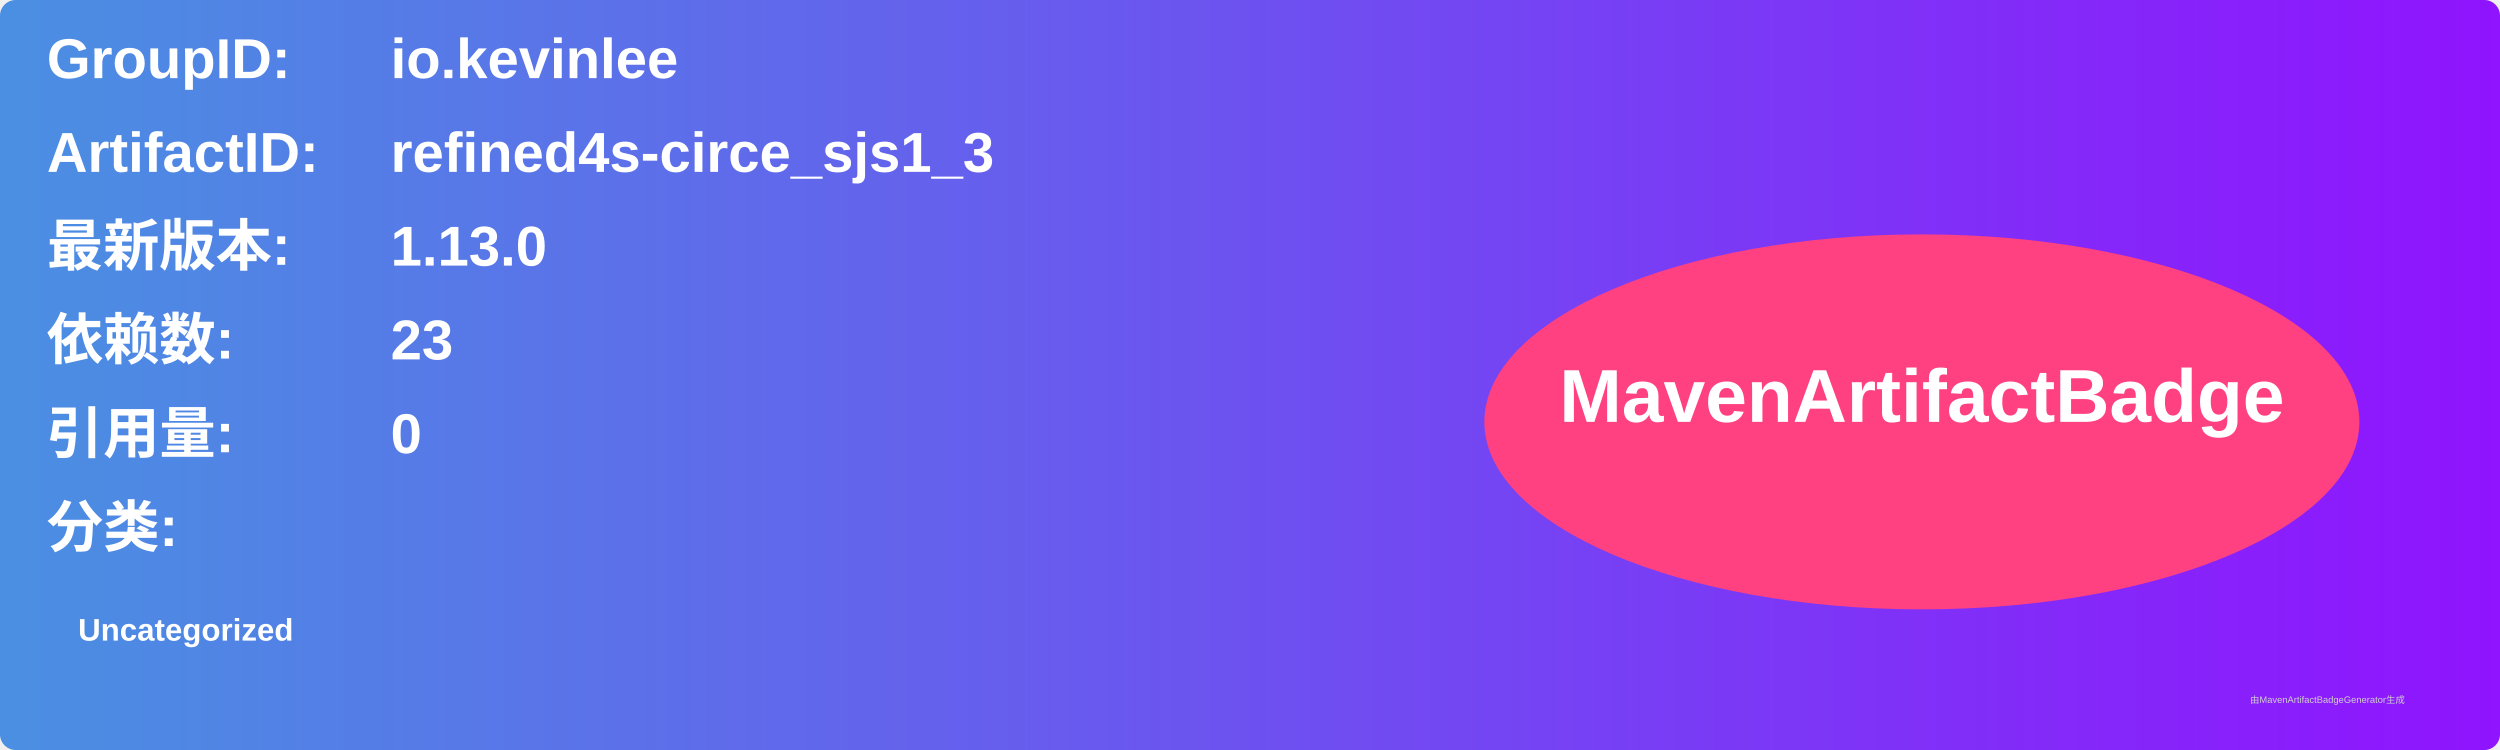
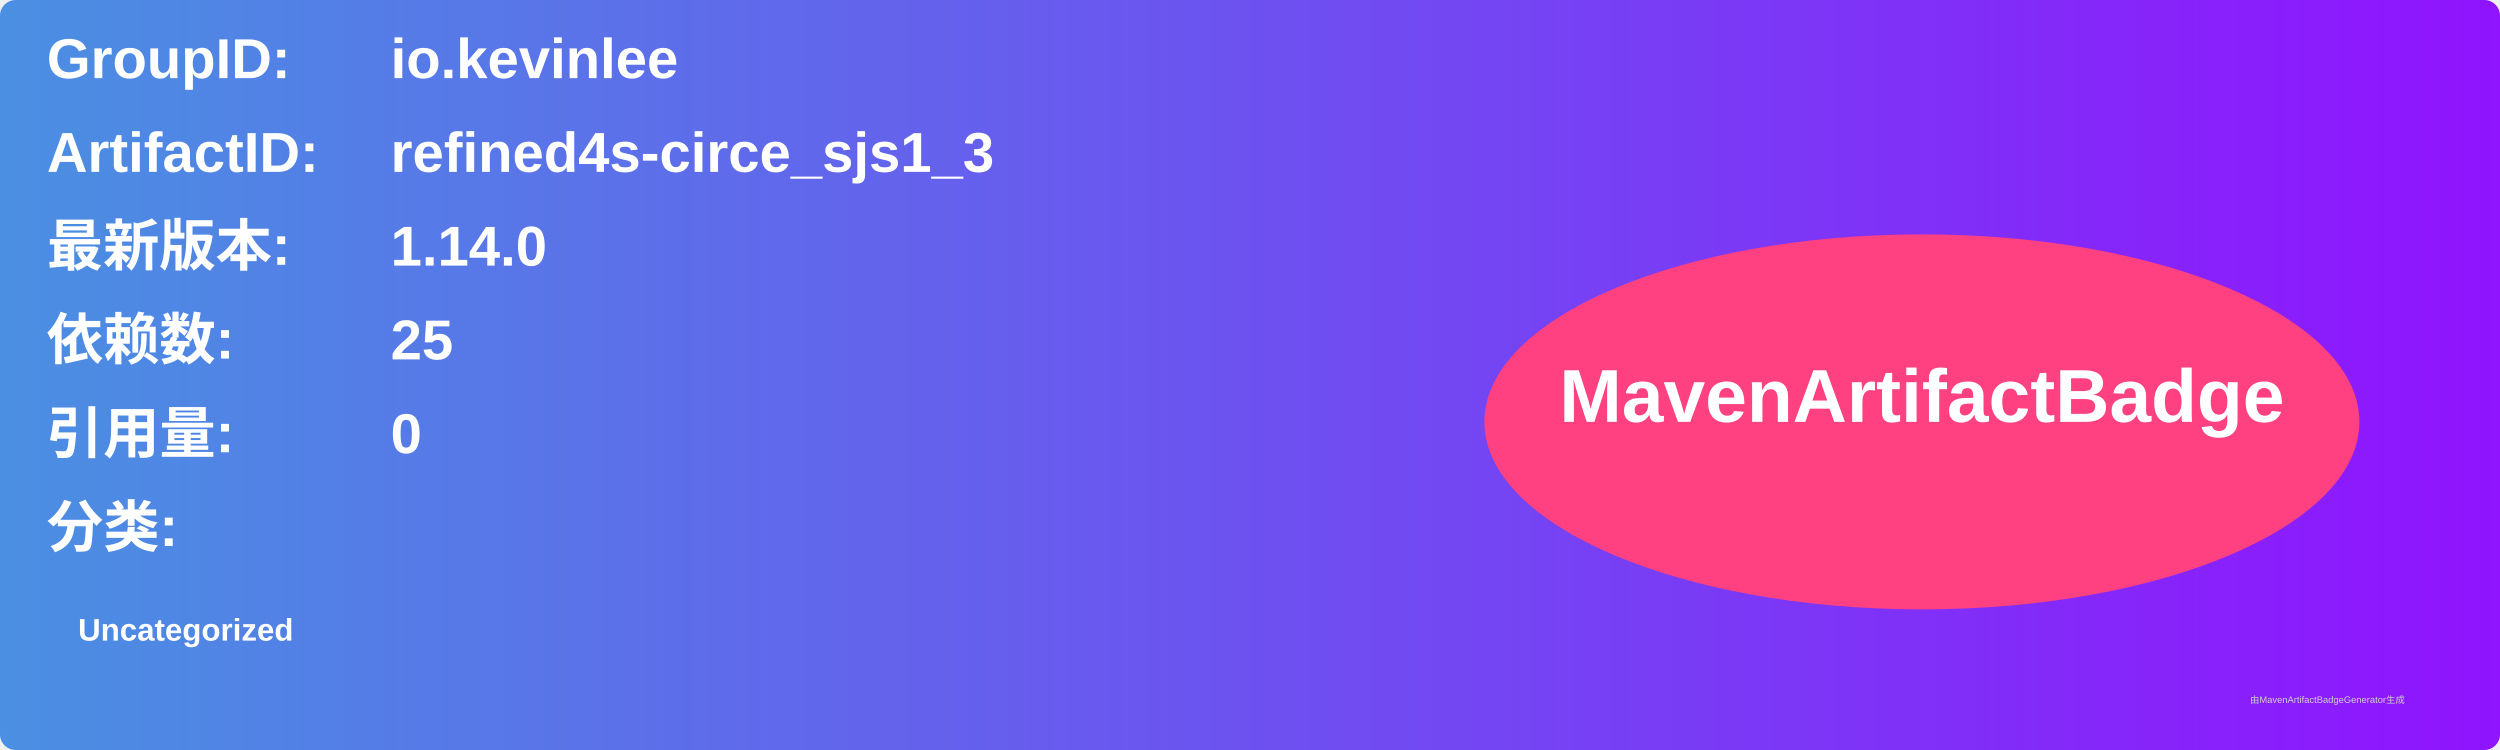
<svg xmlns="http://www.w3.org/2000/svg" width="800" height="240" viewBox="0 0 800 240">
  <linearGradient id="grad" x1="0%" y1="0%" x2="100%" y2="0%">
    <stop offset="0%" stop-color="#4a90e2" />
    <stop offset="100%" stop-color="#9013fe" />
  </linearGradient>
  <rect width="100%" height="100%" rx="5" ry="5" fill="url(#grad)" />
  <g transform="translate(15, 15)">
    <text x="0" y="10" font-family="Arial" font-size="18" fill="white" font-weight="bold" width="260">GroupID:</text>
    <text x="110" y="10" font-family="Arial" font-size="18" fill="white" font-weight="bold" width="460">io.kevinlee</text>
    <text x="0" y="40" font-family="Arial" font-size="18" fill="white" font-weight="bold" width="260">ArtifactID:</text>
    <text x="110" y="40" font-family="Arial" font-size="18" fill="white" font-weight="bold" width="460">refined4s-circe_sjs1_3</text>
    <text x="0" y="70" font-family="Arial" font-size="18" fill="white" font-weight="bold">最新版本:</text>
    <text x="110" y="70" font-family="Arial" font-size="18" fill="white" font-weight="bold">
-       <tspan font-weight="bold">1.13.0</tspan>
+       <tspan font-weight="bold">1.14.0</tspan>
    </text>
    <text x="0" y="100" font-family="Arial" font-size="18" fill="white" font-weight="bold">依赖数: </text>
    <text x="110" y="100" font-family="Arial" font-size="18" fill="white">
-       <tspan font-weight="bold">23</tspan>
+       <tspan font-weight="bold">25</tspan>
    </text>
    <text x="0" y="130" font-family="Arial" font-size="18" fill="white" font-weight="bold">引用量: </text>
    <text x="110" y="130" font-family="Arial" font-size="18" fill="white">
      <tspan font-weight="bold">0</tspan>
    </text>
    <text x="0" y="160" font-family="Arial" font-size="18" fill="white" font-weight="bold">分类:</text>
    <text x="10" y="190" font-family="Arial" font-size="10" fill="white">
      <tspan font-weight="bold">Uncategorized</tspan>
    </text>
    <ellipse cx="600" cy="120" rx="140" ry="60" fill="#ff4081" />
    <text x="600" y="120" text-anchor="middle" font-family="Arial" font-size="24" fill="white" font-weight="bold">MavenArtifactBadge</text>
  </g>
  <text x="720" y="225" font-family="Arial" font-size="3" fill="#d0d0d0">由MavenArtifactBadgeGenerator生成</text>
</svg>
